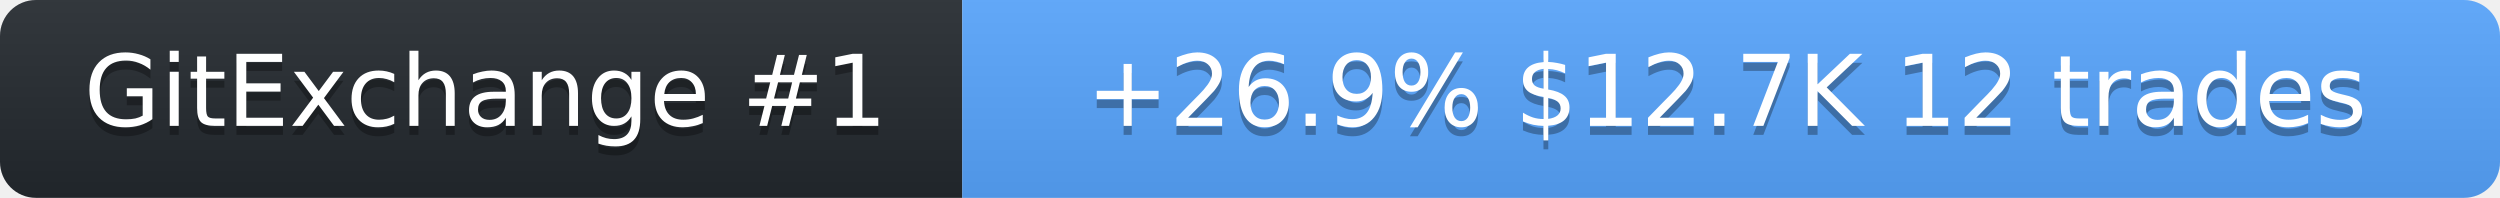
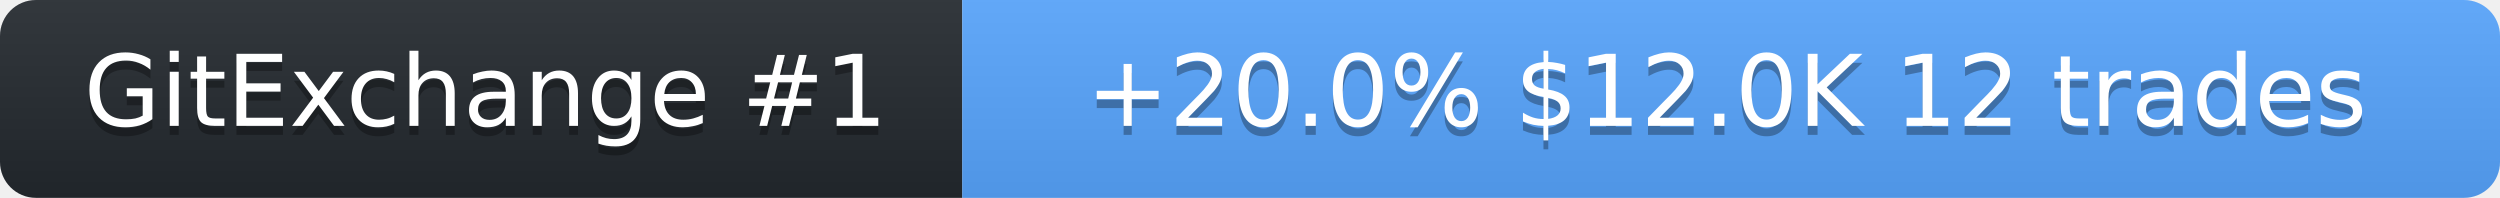
<svg xmlns="http://www.w3.org/2000/svg" width="278" height="22" role="img" aria-label="SolanaLeeky on GitExchange">
  <linearGradient id="s" x2="0" y2="100%">
    <stop offset="0" stop-color="#bbb" stop-opacity=".1" />
    <stop offset="1" stop-opacity=".1" />
  </linearGradient>
  <clipPath id="r">
    <rect width="278" height="22" rx="4" fill="#fff" />
  </clipPath>
  <g clip-path="url(#r)">
    <rect width="107" height="22" fill="#24292f" />
    <rect x="107" width="171" height="22" fill="#58a6ff" />
    <rect width="278" height="22" fill="url(#s)" />
  </g>
  <g fill="#fff" text-anchor="middle" font-family="Verdana,Geneva,DejaVu Sans,sans-serif" font-size="11">
    <text x="54" y="15" fill="#010101" fill-opacity=".3">GitExchange #1</text>
    <text x="54" y="14">GitExchange #1</text>
-     <text x="192" y="15" fill="#010101" fill-opacity=".3">+26.9%  $12.7K  12 trades</text>
-     <text x="192" y="14">+26.9%  $12.7K  12 trades</text>
+     <text x="192" y="15" fill="#010101" fill-opacity=".3">+20.0%  $12.0K  12 trades</text>
+     <text x="192" y="14">+20.0%  $12.0K  12 trades</text>
  </g>
</svg>
